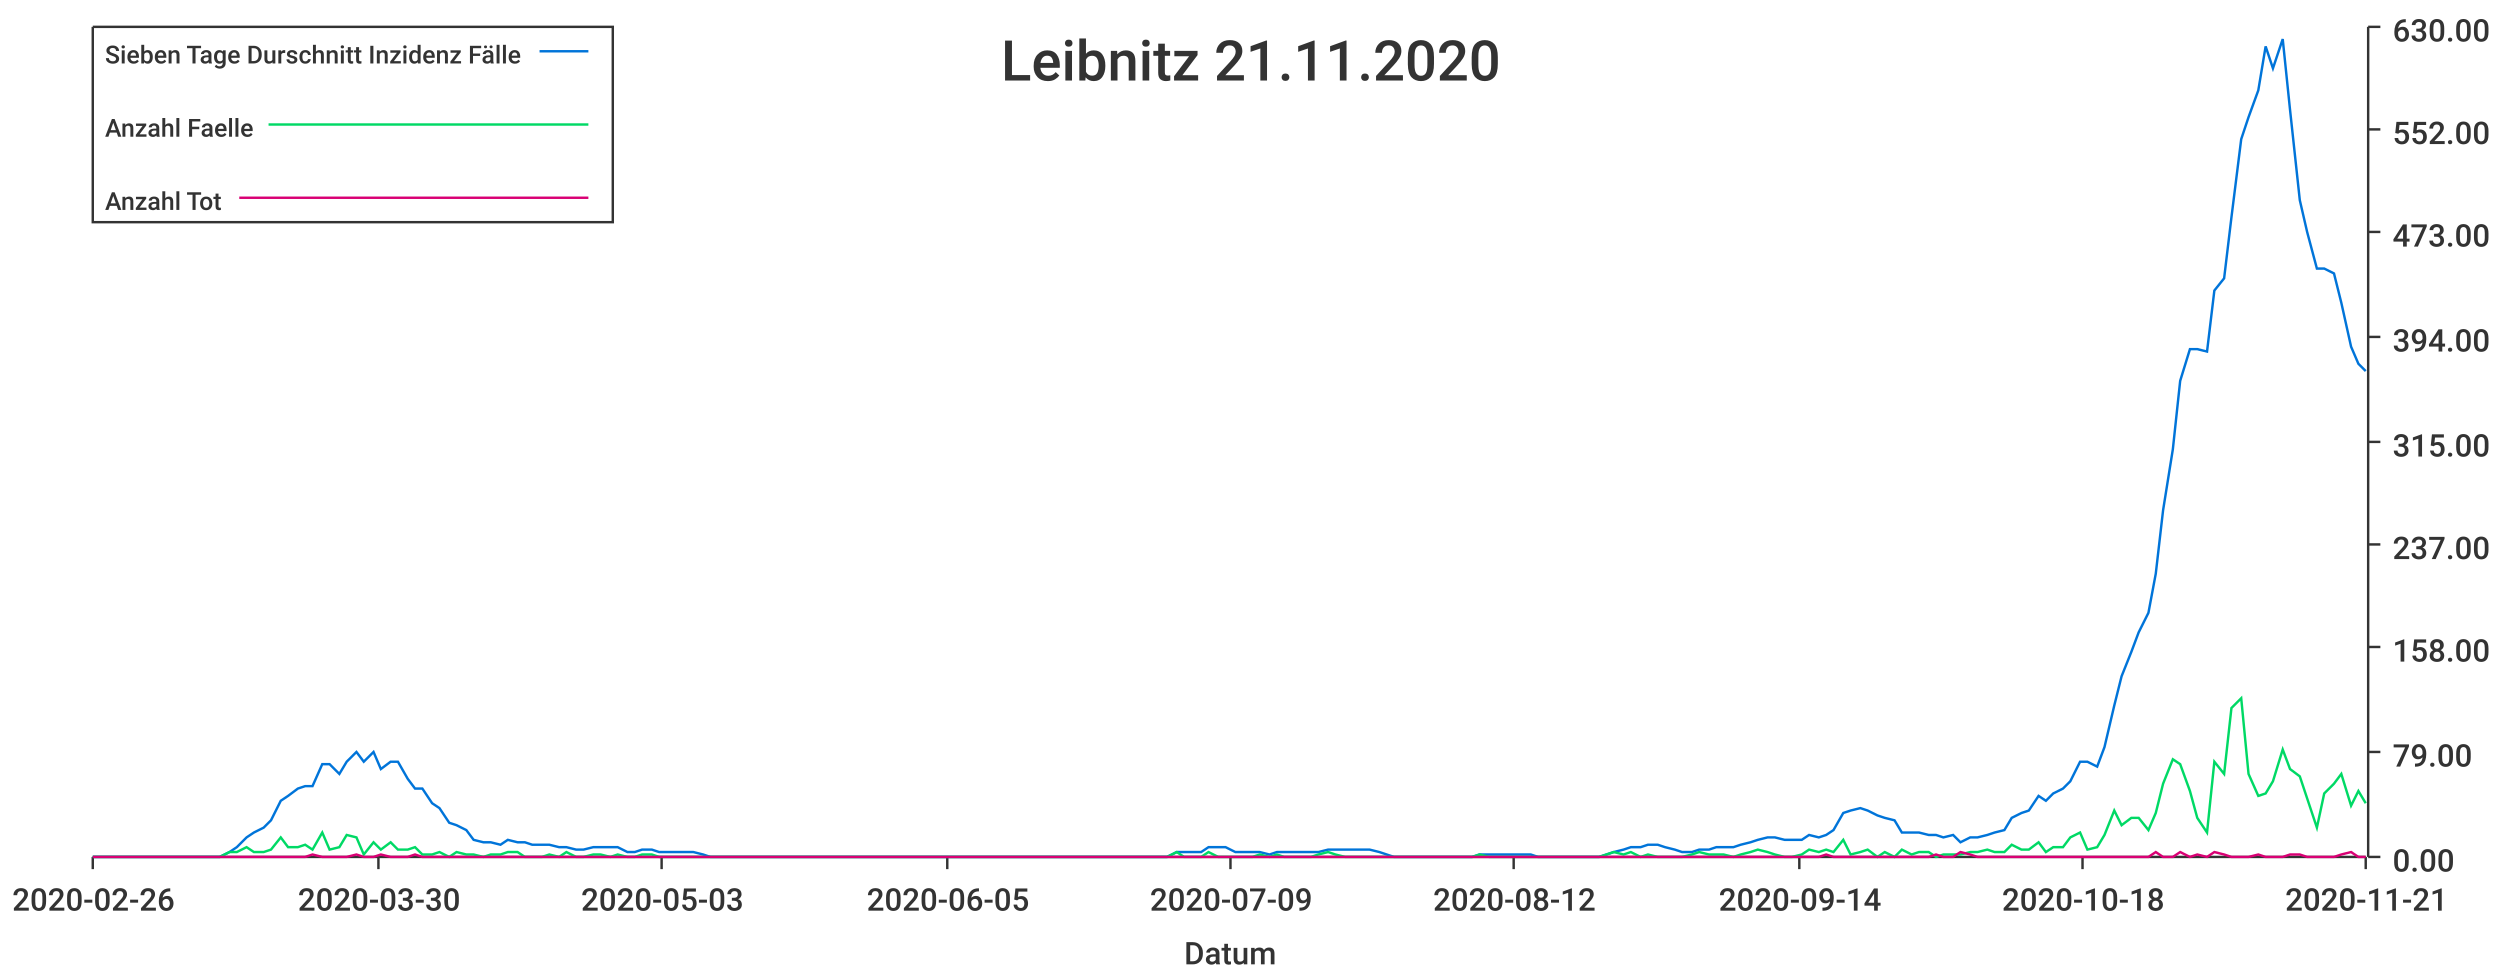
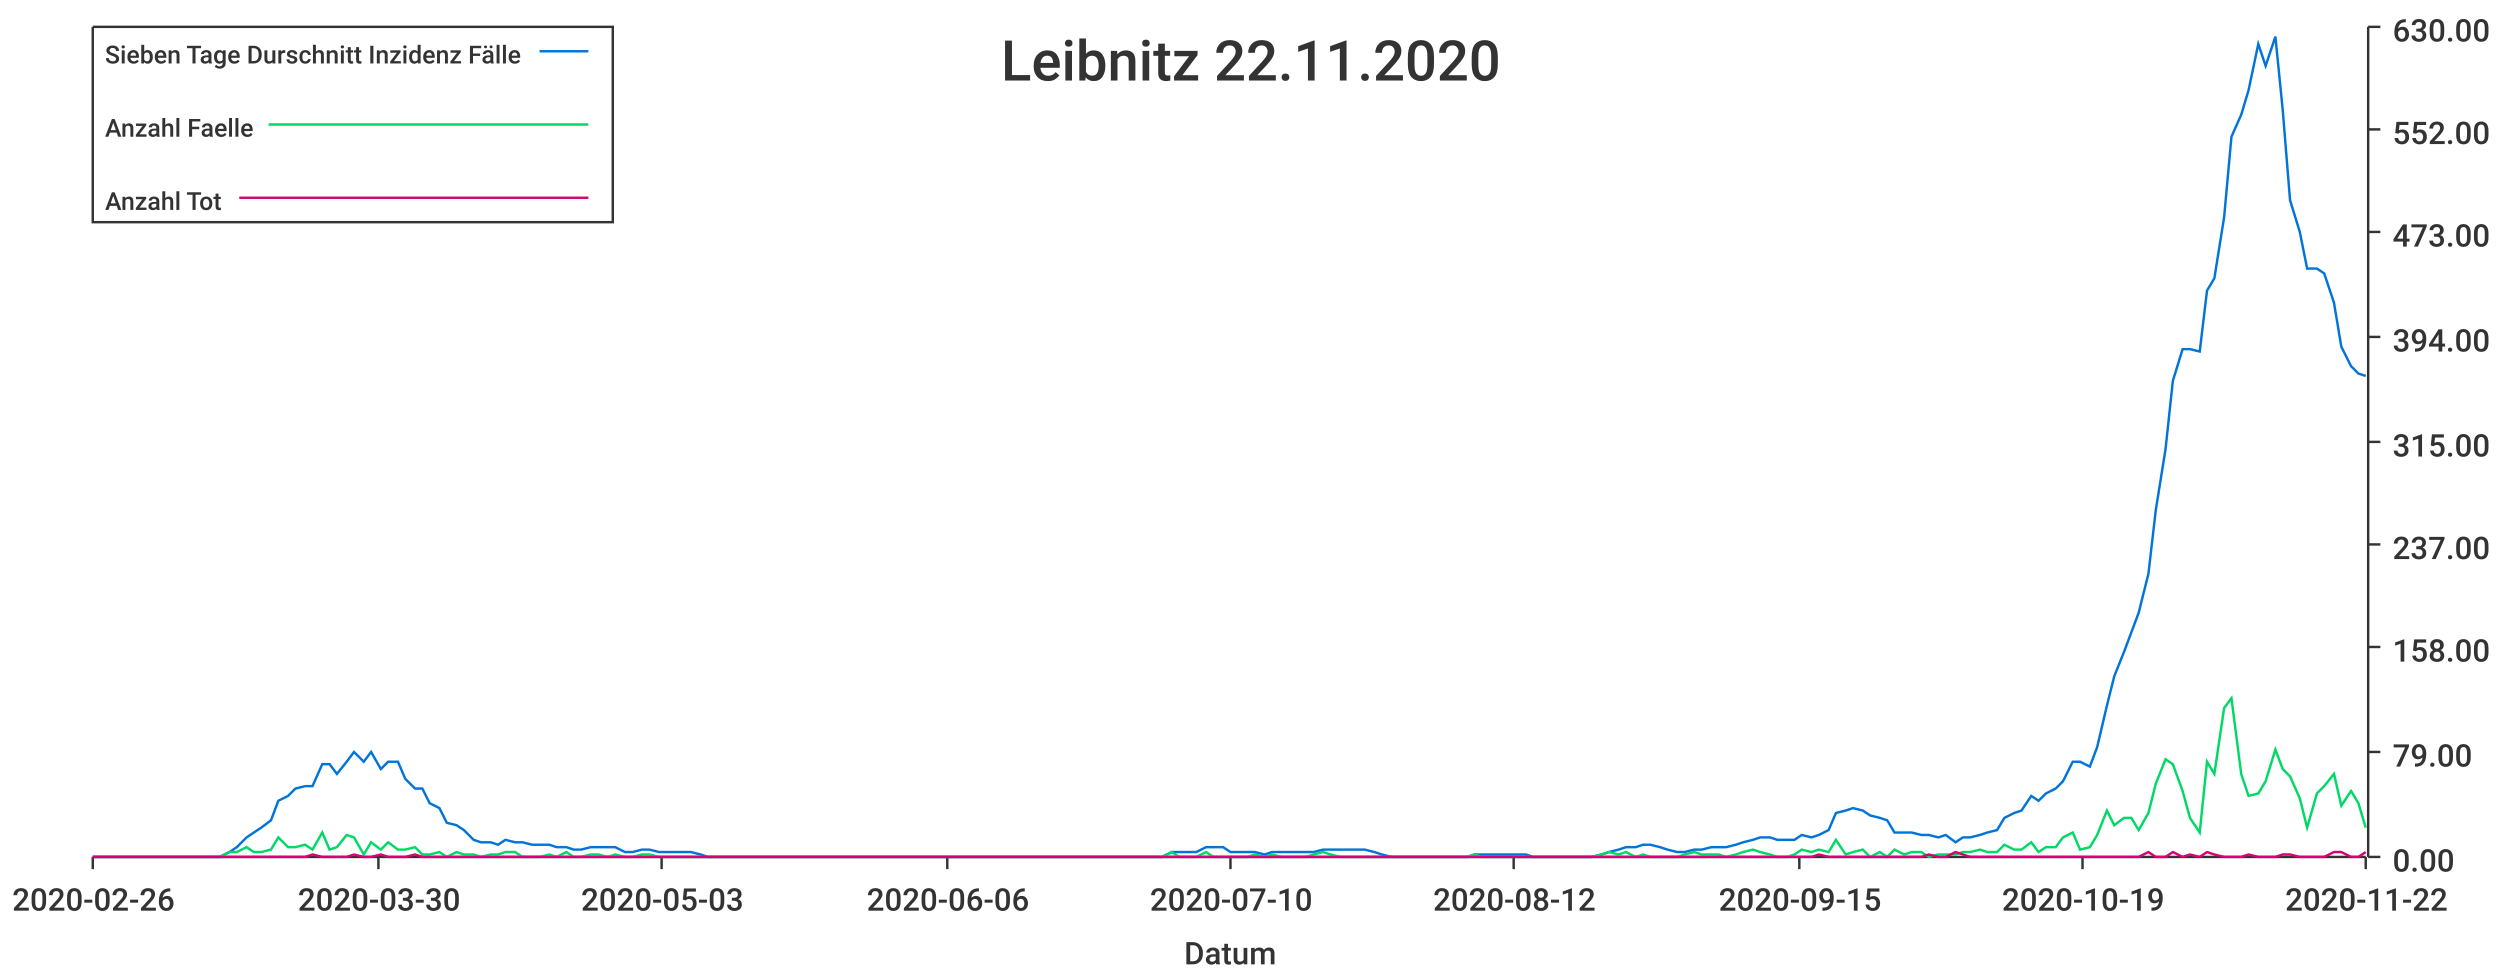
<svg xmlns="http://www.w3.org/2000/svg" width="1024" height="400">\n<path d="M 0 0 L 1024 0 L 1024 400 L 0 400 L 0 0" style="stroke-width:0;stroke:rgba(255,255,255,1.0);fill:rgba(255,255,255,1.0)" />
  <path d="M 38 11 L 969 11 L 969 351 L 38 351 L 38 11" style="stroke-width:0;stroke:rgba(255,255,255,1.0);fill:rgba(255,255,255,1.0)" />
  <path d="M 38 351 L 969 351" style="stroke-width:1;stroke:rgba(51,51,51,1.0);fill:none" />
  <path d="M 38 351 L 38 356" style="stroke-width:1;stroke:rgba(51,51,51,1.0);fill:none" />
  <text x="5" y="373" style="stroke-width:0;stroke:none;fill:rgba(51,51,51,1.0);font-size:12.8px;font-family:'Roboto Medium',sans-serif">2020-02-26</text>
  <path d="M 155 351 L 155 356" style="stroke-width:1;stroke:rgba(51,51,51,1.0);fill:none" />
  <text x="122" y="373" style="stroke-width:0;stroke:none;fill:rgba(51,51,51,1.0);font-size:12.8px;font-family:'Roboto Medium',sans-serif">2020-03-30</text>
  <path d="M 271 351 L 271 356" style="stroke-width:1;stroke:rgba(51,51,51,1.0);fill:none" />
  <text x="238" y="373" style="stroke-width:0;stroke:none;fill:rgba(51,51,51,1.0);font-size:12.8px;font-family:'Roboto Medium',sans-serif">2020-05-03</text>
  <path d="M 388 351 L 388 356" style="stroke-width:1;stroke:rgba(51,51,51,1.0);fill:none" />
-   <text x="355" y="373" style="stroke-width:0;stroke:none;fill:rgba(51,51,51,1.0);font-size:12.8px;font-family:'Roboto Medium',sans-serif">2020-06-05</text>
+   <text x="355" y="373" style="stroke-width:0;stroke:none;fill:rgba(51,51,51,1.0);font-size:12.8px;font-family:'Roboto Medium',sans-serif">2020-06-06</text>
  <path d="M 504 351 L 504 356" style="stroke-width:1;stroke:rgba(51,51,51,1.0);fill:none" />
-   <text x="471" y="373" style="stroke-width:0;stroke:none;fill:rgba(51,51,51,1.0);font-size:12.8px;font-family:'Roboto Medium',sans-serif">2020-07-09</text>
+   <text x="471" y="373" style="stroke-width:0;stroke:none;fill:rgba(51,51,51,1.0);font-size:12.8px;font-family:'Roboto Medium',sans-serif">2020-07-10</text>
  <path d="M 620 351 L 620 356" style="stroke-width:1;stroke:rgba(51,51,51,1.0);fill:none" />
  <text x="587" y="373" style="stroke-width:0;stroke:none;fill:rgba(51,51,51,1.0);font-size:12.8px;font-family:'Roboto Medium',sans-serif">2020-08-12</text>
  <path d="M 737 351 L 737 356" style="stroke-width:1;stroke:rgba(51,51,51,1.0);fill:none" />
-   <text x="704" y="373" style="stroke-width:0;stroke:none;fill:rgba(51,51,51,1.0);font-size:12.8px;font-family:'Roboto Medium',sans-serif">2020-09-14</text>
+   <text x="704" y="373" style="stroke-width:0;stroke:none;fill:rgba(51,51,51,1.0);font-size:12.8px;font-family:'Roboto Medium',sans-serif">2020-09-15</text>
  <path d="M 853 351 L 853 356" style="stroke-width:1;stroke:rgba(51,51,51,1.0);fill:none" />
-   <text x="820" y="373" style="stroke-width:0;stroke:none;fill:rgba(51,51,51,1.0);font-size:12.8px;font-family:'Roboto Medium',sans-serif">2020-10-18</text>
+   <text x="820" y="373" style="stroke-width:0;stroke:none;fill:rgba(51,51,51,1.0);font-size:12.8px;font-family:'Roboto Medium',sans-serif">2020-10-19</text>
  <path d="M 969 351 L 969 356" style="stroke-width:1;stroke:rgba(51,51,51,1.0);fill:none" />
-   <text x="936" y="373" style="stroke-width:0;stroke:none;fill:rgba(51,51,51,1.0);font-size:12.8px;font-family:'Roboto Medium',sans-serif">2020-11-21</text>
+   <text x="936" y="373" style="stroke-width:0;stroke:none;fill:rgba(51,51,51,1.0);font-size:12.8px;font-family:'Roboto Medium',sans-serif">2020-11-22</text>
  <text x="485" y="395" style="stroke-width:0;stroke:none;fill:rgba(51,51,51,1.0);font-size:12.8px;font-family:'Roboto Medium',sans-serif">Datum</text>
  <path d="M 970 351 L 970 11" style="stroke-width:1;stroke:rgba(51,51,51,1.0);fill:none" />
  <path d="M 970 351 L 975 351" style="stroke-width:1;stroke:rgba(51,51,51,1.0);fill:none" />
  <text x="980" y="357" style="stroke-width:0;stroke:none;fill:rgba(51,51,51,1.0);font-size:12.8px;font-family:'Roboto Medium',sans-serif">0.00</text>
  <path d="M 970 308 L 975 308" style="stroke-width:1;stroke:rgba(51,51,51,1.0);fill:none" />
  <text x="980" y="314" style="stroke-width:0;stroke:none;fill:rgba(51,51,51,1.0);font-size:12.8px;font-family:'Roboto Medium',sans-serif">79.00</text>
  <path d="M 970 265 L 975 265" style="stroke-width:1;stroke:rgba(51,51,51,1.0);fill:none" />
  <text x="980" y="271" style="stroke-width:0;stroke:none;fill:rgba(51,51,51,1.0);font-size:12.8px;font-family:'Roboto Medium',sans-serif">158.00</text>
  <path d="M 970 223 L 975 223" style="stroke-width:1;stroke:rgba(51,51,51,1.0);fill:none" />
  <text x="980" y="229" style="stroke-width:0;stroke:none;fill:rgba(51,51,51,1.0);font-size:12.8px;font-family:'Roboto Medium',sans-serif">237.00</text>
  <path d="M 970 181 L 975 181" style="stroke-width:1;stroke:rgba(51,51,51,1.0);fill:none" />
  <text x="980" y="187" style="stroke-width:0;stroke:none;fill:rgba(51,51,51,1.0);font-size:12.8px;font-family:'Roboto Medium',sans-serif">315.00</text>
  <path d="M 970 138 L 975 138" style="stroke-width:1;stroke:rgba(51,51,51,1.0);fill:none" />
  <text x="980" y="144" style="stroke-width:0;stroke:none;fill:rgba(51,51,51,1.0);font-size:12.8px;font-family:'Roboto Medium',sans-serif">394.00</text>
  <path d="M 970 95 L 975 95" style="stroke-width:1;stroke:rgba(51,51,51,1.0);fill:none" />
  <text x="980" y="101" style="stroke-width:0;stroke:none;fill:rgba(51,51,51,1.0);font-size:12.8px;font-family:'Roboto Medium',sans-serif">473.00</text>
  <path d="M 970 53 L 975 53" style="stroke-width:1;stroke:rgba(51,51,51,1.0);fill:none" />
  <text x="980" y="59" style="stroke-width:0;stroke:none;fill:rgba(51,51,51,1.0);font-size:12.8px;font-family:'Roboto Medium',sans-serif">552.00</text>
  <path d="M 970 11 L 975 11" style="stroke-width:1;stroke:rgba(51,51,51,1.0);fill:none" />
  <text x="980" y="17" style="stroke-width:0;stroke:none;fill:rgba(51,51,51,1.0);font-size:12.8px;font-family:'Roboto Medium',sans-serif">630.00</text>
-   <path d="M 38 351 L 42 351 L 45 351 L 49 351 L 52 351 L 56 351 L 59 351 L 63 351 L 66 351 L 70 351 L 73 351 L 77 351 L 80 351 L 83 351 L 87 351 L 90 351 L 94 349 L 97 347 L 101 343 L 104 341 L 108 339 L 111 336 L 115 328 L 118 326 L 122 323 L 125 322 L 128 322 L 132 313 L 135 313 L 139 317 L 142 312 L 146 308 L 149 312 L 153 308 L 156 315 L 160 312 L 163 312 L 167 319 L 170 323 L 173 323 L 177 329 L 180 331 L 184 337 L 187 338 L 191 340 L 194 344 L 198 345 L 201 345 L 205 346 L 208 344 L 212 345 L 215 345 L 218 346 L 222 346 L 225 346 L 229 347 L 232 347 L 236 348 L 239 348 L 243 347 L 246 347 L 250 347 L 253 347 L 257 349 L 260 349 L 263 348 L 267 348 L 270 349 L 274 349 L 277 349 L 281 349 L 284 349 L 288 350 L 291 351 L 295 351 L 298 351 L 302 351 L 305 351 L 308 351 L 312 351 L 315 351 L 319 351 L 322 351 L 326 351 L 329 351 L 333 351 L 336 351 L 340 351 L 343 351 L 347 351 L 350 351 L 353 351 L 357 351 L 360 351 L 364 351 L 367 351 L 371 351 L 374 351 L 378 351 L 381 351 L 385 351 L 388 351 L 392 351 L 395 351 L 398 351 L 402 351 L 405 351 L 409 351 L 412 351 L 416 351 L 419 351 L 423 351 L 426 351 L 430 351 L 433 351 L 437 351 L 440 351 L 443 351 L 447 351 L 450 351 L 454 351 L 457 351 L 461 351 L 464 351 L 468 351 L 471 351 L 475 351 L 478 351 L 482 349 L 485 349 L 488 349 L 492 349 L 495 347 L 499 347 L 502 347 L 506 349 L 509 349 L 513 349 L 516 349 L 520 350 L 523 349 L 526 349 L 530 349 L 533 349 L 537 349 L 540 349 L 544 348 L 547 348 L 551 348 L 554 348 L 558 348 L 561 348 L 565 349 L 568 350 L 571 351 L 575 351 L 578 351 L 582 351 L 585 351 L 589 351 L 592 351 L 596 351 L 599 351 L 603 351 L 606 350 L 610 350 L 613 350 L 616 350 L 620 350 L 623 350 L 627 350 L 630 351 L 634 351 L 637 351 L 641 351 L 644 351 L 648 351 L 651 351 L 655 351 L 658 350 L 661 349 L 665 348 L 668 347 L 672 347 L 675 346 L 679 346 L 682 347 L 686 348 L 689 349 L 693 349 L 696 348 L 700 348 L 703 347 L 706 347 L 710 347 L 713 346 L 717 345 L 720 344 L 724 343 L 727 343 L 731 344 L 734 344 L 738 344 L 741 342 L 745 343 L 748 342 L 751 340 L 755 333 L 758 332 L 762 331 L 765 332 L 769 334 L 772 335 L 776 336 L 779 341 L 783 341 L 786 341 L 790 342 L 793 342 L 796 343 L 800 342 L 803 345 L 807 343 L 810 343 L 814 342 L 817 341 L 821 340 L 824 335 L 828 333 L 831 332 L 835 326 L 838 328 L 841 325 L 845 323 L 848 320 L 852 312 L 855 312 L 859 314 L 862 306 L 866 289 L 869 277 L 873 267 L 876 259 L 880 251 L 883 235 L 886 209 L 890 184 L 893 156 L 897 143 L 900 143 L 904 144 L 907 119 L 911 114 L 914 89 L 918 57 L 921 48 L 925 37 L 928 19 L 931 28 L 935 16 L 938 45 L 942 82 L 945 95 L 949 110 L 952 110 L 956 112 L 959 124 L 963 142 L 966 149 L 969 152" style="stroke-width:1;stroke:rgba(0,116,217,1.0);fill:none" />
-   <path d="M 38 351 L 42 351 L 45 351 L 49 351 L 52 351 L 56 351 L 59 351 L 63 351 L 66 351 L 70 351 L 73 351 L 77 351 L 80 351 L 83 351 L 87 351 L 90 351 L 94 349 L 97 349 L 101 347 L 104 349 L 108 349 L 111 348 L 115 343 L 118 347 L 122 347 L 125 346 L 128 348 L 132 341 L 135 348 L 139 347 L 142 342 L 146 343 L 149 350 L 153 345 L 156 348 L 160 345 L 163 348 L 167 348 L 170 347 L 173 350 L 177 350 L 180 349 L 184 351 L 187 349 L 191 350 L 194 350 L 198 351 L 201 350 L 205 350 L 208 349 L 212 349 L 215 351 L 218 351 L 222 351 L 225 350 L 229 351 L 232 349 L 236 351 L 239 351 L 243 350 L 246 350 L 250 351 L 253 350 L 257 351 L 260 351 L 263 350 L 267 350 L 270 351 L 274 351 L 277 351 L 281 351 L 284 351 L 288 351 L 291 351 L 295 351 L 298 351 L 302 351 L 305 351 L 308 351 L 312 351 L 315 351 L 319 351 L 322 351 L 326 351 L 329 351 L 333 351 L 336 351 L 340 351 L 343 351 L 347 351 L 350 351 L 353 351 L 357 351 L 360 351 L 364 351 L 367 351 L 371 351 L 374 351 L 378 351 L 381 351 L 385 351 L 388 351 L 392 351 L 395 351 L 398 351 L 402 351 L 405 351 L 409 351 L 412 351 L 416 351 L 419 351 L 423 351 L 426 351 L 430 351 L 433 351 L 437 351 L 440 351 L 443 351 L 447 351 L 450 351 L 454 351 L 457 351 L 461 351 L 464 351 L 468 351 L 471 351 L 475 351 L 478 351 L 482 349 L 485 351 L 488 351 L 492 351 L 495 349 L 499 351 L 502 351 L 506 351 L 509 351 L 513 351 L 516 350 L 520 351 L 523 350 L 526 351 L 530 351 L 533 351 L 537 351 L 540 350 L 544 349 L 547 350 L 551 351 L 554 351 L 558 351 L 561 351 L 565 351 L 568 351 L 571 351 L 575 351 L 578 351 L 582 351 L 585 351 L 589 351 L 592 351 L 596 351 L 599 351 L 603 351 L 606 350 L 610 351 L 613 351 L 616 351 L 620 351 L 623 351 L 627 351 L 630 351 L 634 351 L 637 351 L 641 351 L 644 351 L 648 351 L 651 351 L 655 351 L 658 350 L 661 349 L 665 350 L 668 349 L 672 351 L 675 350 L 679 351 L 682 351 L 686 351 L 689 351 L 693 350 L 696 349 L 700 350 L 703 350 L 706 350 L 710 351 L 713 350 L 717 349 L 720 348 L 724 349 L 727 350 L 731 351 L 734 351 L 738 350 L 741 348 L 745 349 L 748 348 L 751 349 L 755 344 L 758 350 L 762 349 L 765 348 L 769 351 L 772 349 L 776 351 L 779 348 L 783 350 L 786 349 L 790 349 L 793 351 L 796 350 L 800 350 L 803 350 L 807 349 L 810 349 L 814 348 L 817 349 L 821 349 L 824 346 L 828 348 L 831 348 L 835 345 L 838 349 L 841 347 L 845 347 L 848 343 L 852 341 L 855 348 L 859 347 L 862 342 L 866 332 L 869 338 L 873 335 L 876 335 L 880 340 L 883 333 L 886 321 L 890 311 L 893 313 L 897 324 L 900 335 L 904 341 L 907 312 L 911 317 L 914 290 L 918 286 L 921 317 L 925 326 L 928 325 L 931 320 L 935 307 L 938 315 L 942 318 L 945 327 L 949 339 L 952 325 L 956 321 L 959 317 L 963 330 L 966 324 L 969 329" style="stroke-width:1;stroke:rgba(0,217,101,1.0);fill:none" />
-   <path d="M 38 351 L 42 351 L 45 351 L 49 351 L 52 351 L 56 351 L 59 351 L 63 351 L 66 351 L 70 351 L 73 351 L 77 351 L 80 351 L 83 351 L 87 351 L 90 351 L 94 351 L 97 351 L 101 351 L 104 351 L 108 351 L 111 351 L 115 351 L 118 351 L 122 351 L 125 351 L 128 350 L 132 351 L 135 351 L 139 351 L 142 351 L 146 350 L 149 351 L 153 351 L 156 350 L 160 351 L 163 351 L 167 351 L 170 350 L 173 351 L 177 351 L 180 351 L 184 351 L 187 351 L 191 351 L 194 351 L 198 351 L 201 351 L 205 351 L 208 351 L 212 351 L 215 351 L 218 351 L 222 351 L 225 351 L 229 351 L 232 351 L 236 351 L 239 351 L 243 351 L 246 351 L 250 351 L 253 351 L 257 351 L 260 351 L 263 351 L 267 351 L 270 351 L 274 351 L 277 351 L 281 351 L 284 351 L 288 351 L 291 351 L 295 351 L 298 351 L 302 351 L 305 351 L 308 351 L 312 351 L 315 351 L 319 351 L 322 351 L 326 351 L 329 351 L 333 351 L 336 351 L 340 351 L 343 351 L 347 351 L 350 351 L 353 351 L 357 351 L 360 351 L 364 351 L 367 351 L 371 351 L 374 351 L 378 351 L 381 351 L 385 351 L 388 351 L 392 351 L 395 351 L 398 351 L 402 351 L 405 351 L 409 351 L 412 351 L 416 351 L 419 351 L 423 351 L 426 351 L 430 351 L 433 351 L 437 351 L 440 351 L 443 351 L 447 351 L 450 351 L 454 351 L 457 351 L 461 351 L 464 351 L 468 351 L 471 351 L 475 351 L 478 351 L 482 351 L 485 351 L 488 351 L 492 351 L 495 351 L 499 351 L 502 351 L 506 351 L 509 351 L 513 351 L 516 351 L 520 351 L 523 351 L 526 351 L 530 351 L 533 351 L 537 351 L 540 351 L 544 351 L 547 351 L 551 351 L 554 351 L 558 351 L 561 351 L 565 351 L 568 351 L 571 351 L 575 351 L 578 351 L 582 351 L 585 351 L 589 351 L 592 351 L 596 351 L 599 351 L 603 351 L 606 351 L 610 351 L 613 351 L 616 351 L 620 351 L 623 351 L 627 351 L 630 351 L 634 351 L 637 351 L 641 351 L 644 351 L 648 351 L 651 351 L 655 351 L 658 351 L 661 351 L 665 351 L 668 351 L 672 351 L 675 351 L 679 351 L 682 351 L 686 351 L 689 351 L 693 351 L 696 351 L 700 351 L 703 351 L 706 351 L 710 351 L 713 351 L 717 351 L 720 351 L 724 351 L 727 351 L 731 351 L 734 351 L 738 351 L 741 351 L 745 351 L 748 350 L 751 351 L 755 351 L 758 351 L 762 351 L 765 351 L 769 351 L 772 351 L 776 351 L 779 351 L 783 351 L 786 351 L 790 351 L 793 350 L 796 351 L 800 351 L 803 349 L 807 350 L 810 351 L 814 351 L 817 351 L 821 351 L 824 351 L 828 351 L 831 351 L 835 351 L 838 351 L 841 351 L 845 351 L 848 351 L 852 351 L 855 351 L 859 351 L 862 351 L 866 351 L 869 351 L 873 351 L 876 351 L 880 351 L 883 349 L 886 351 L 890 351 L 893 349 L 897 351 L 900 350 L 904 351 L 907 349 L 911 350 L 914 351 L 918 351 L 921 351 L 925 350 L 928 351 L 931 351 L 935 351 L 938 350 L 942 350 L 945 351 L 949 351 L 952 351 L 956 351 L 959 350 L 963 349 L 966 351 L 969 351" style="stroke-width:1;stroke:rgba(217,0,116,1.0);fill:none" />
-   <text x="410" y="33" style="stroke-width:0;stroke:none;fill:rgba(51,51,51,1.0);font-size:23.0px;font-family:'Roboto Medium',sans-serif">Leibnitz 21.11.2020</text>
+   <path d="M 38 351 L 42 351 L 45 351 L 49 351 L 52 351 L 56 351 L 59 351 L 63 351 L 66 351 L 70 351 L 73 351 L 76 351 L 80 351 L 83 351 L 87 351 L 90 351 L 94 349 L 97 347 L 101 343 L 104 341 L 107 339 L 111 336 L 114 328 L 118 326 L 121 323 L 125 322 L 128 322 L 132 313 L 135 313 L 138 317 L 142 312 L 145 308 L 149 312 L 152 308 L 156 315 L 159 312 L 163 312 L 166 319 L 170 323 L 173 323 L 176 329 L 180 331 L 183 337 L 187 338 L 190 340 L 194 344 L 197 345 L 201 345 L 204 346 L 207 344 L 211 345 L 214 345 L 218 346 L 221 346 L 225 346 L 228 347 L 232 347 L 235 348 L 238 348 L 242 347 L 245 347 L 249 347 L 252 347 L 256 349 L 259 349 L 263 348 L 266 348 L 270 349 L 273 349 L 276 349 L 280 349 L 283 349 L 287 350 L 290 351 L 294 351 L 297 351 L 301 351 L 304 351 L 307 351 L 311 351 L 314 351 L 318 351 L 321 351 L 325 351 L 328 351 L 332 351 L 335 351 L 338 351 L 342 351 L 345 351 L 349 351 L 352 351 L 356 351 L 359 351 L 363 351 L 366 351 L 370 351 L 373 351 L 376 351 L 380 351 L 383 351 L 387 351 L 390 351 L 394 351 L 397 351 L 401 351 L 404 351 L 407 351 L 411 351 L 414 351 L 418 351 L 421 351 L 425 351 L 428 351 L 432 351 L 435 351 L 438 351 L 442 351 L 445 351 L 449 351 L 452 351 L 456 351 L 459 351 L 463 351 L 466 351 L 470 351 L 473 351 L 476 351 L 480 349 L 483 349 L 487 349 L 490 349 L 494 347 L 497 347 L 501 347 L 504 349 L 507 349 L 511 349 L 514 349 L 518 350 L 521 349 L 525 349 L 528 349 L 532 349 L 535 349 L 538 349 L 542 348 L 545 348 L 549 348 L 552 348 L 556 348 L 559 348 L 563 349 L 566 350 L 570 351 L 573 351 L 576 351 L 580 351 L 583 351 L 587 351 L 590 351 L 594 351 L 597 351 L 601 351 L 604 350 L 607 350 L 611 350 L 614 350 L 618 350 L 621 350 L 625 350 L 628 351 L 632 351 L 635 351 L 638 351 L 642 351 L 645 351 L 649 351 L 652 351 L 656 350 L 659 349 L 663 348 L 666 347 L 670 347 L 673 346 L 676 346 L 680 347 L 683 348 L 687 349 L 690 349 L 694 348 L 697 348 L 701 347 L 704 347 L 707 347 L 711 346 L 714 345 L 718 344 L 721 343 L 725 343 L 728 344 L 732 344 L 735 344 L 738 342 L 742 343 L 745 342 L 749 340 L 752 333 L 756 332 L 759 331 L 763 332 L 766 334 L 770 335 L 773 336 L 776 341 L 780 341 L 783 341 L 787 342 L 790 342 L 794 343 L 797 342 L 801 345 L 804 343 L 807 343 L 811 342 L 814 341 L 818 340 L 821 335 L 825 333 L 828 332 L 832 326 L 835 328 L 838 325 L 842 323 L 845 320 L 849 312 L 852 312 L 856 314 L 859 306 L 863 289 L 866 277 L 870 267 L 873 259 L 876 251 L 880 235 L 883 209 L 887 184 L 890 156 L 894 143 L 897 143 L 901 144 L 904 119 L 907 114 L 911 89 L 914 56 L 918 47 L 921 37 L 925 18 L 928 27 L 932 15 L 935 45 L 938 82 L 942 95 L 945 110 L 949 110 L 952 112 L 956 124 L 959 142 L 963 150 L 966 153 L 969 154" style="stroke-width:1;stroke:rgba(0,116,217,1.0);fill:none" />
+   <path d="M 38 351 L 42 351 L 45 351 L 49 351 L 52 351 L 56 351 L 59 351 L 63 351 L 66 351 L 70 351 L 73 351 L 76 351 L 80 351 L 83 351 L 87 351 L 90 351 L 94 349 L 97 349 L 101 347 L 104 349 L 107 349 L 111 348 L 114 343 L 118 347 L 121 347 L 125 346 L 128 348 L 132 341 L 135 348 L 138 347 L 142 342 L 145 343 L 149 350 L 152 345 L 156 348 L 159 345 L 163 348 L 166 348 L 170 347 L 173 350 L 176 350 L 180 349 L 183 351 L 187 349 L 190 350 L 194 350 L 197 351 L 201 350 L 204 350 L 207 349 L 211 349 L 214 351 L 218 351 L 221 351 L 225 350 L 228 351 L 232 349 L 235 351 L 238 351 L 242 350 L 245 350 L 249 351 L 252 350 L 256 351 L 259 351 L 263 350 L 266 350 L 270 351 L 273 351 L 276 351 L 280 351 L 283 351 L 287 351 L 290 351 L 294 351 L 297 351 L 301 351 L 304 351 L 307 351 L 311 351 L 314 351 L 318 351 L 321 351 L 325 351 L 328 351 L 332 351 L 335 351 L 338 351 L 342 351 L 345 351 L 349 351 L 352 351 L 356 351 L 359 351 L 363 351 L 366 351 L 370 351 L 373 351 L 376 351 L 380 351 L 383 351 L 387 351 L 390 351 L 394 351 L 397 351 L 401 351 L 404 351 L 407 351 L 411 351 L 414 351 L 418 351 L 421 351 L 425 351 L 428 351 L 432 351 L 435 351 L 438 351 L 442 351 L 445 351 L 449 351 L 452 351 L 456 351 L 459 351 L 463 351 L 466 351 L 470 351 L 473 351 L 476 351 L 480 349 L 483 351 L 487 351 L 490 351 L 494 349 L 497 351 L 501 351 L 504 351 L 507 351 L 511 351 L 514 350 L 518 351 L 521 350 L 525 351 L 528 351 L 532 351 L 535 351 L 538 350 L 542 349 L 545 350 L 549 351 L 552 351 L 556 351 L 559 351 L 563 351 L 566 351 L 570 351 L 573 351 L 576 351 L 580 351 L 583 351 L 587 351 L 590 351 L 594 351 L 597 351 L 601 351 L 604 350 L 607 351 L 611 351 L 614 351 L 618 351 L 621 351 L 625 351 L 628 351 L 632 351 L 635 351 L 638 351 L 642 351 L 645 351 L 649 351 L 652 351 L 656 350 L 659 349 L 663 350 L 666 349 L 670 351 L 673 350 L 676 351 L 680 351 L 683 351 L 687 351 L 690 350 L 694 349 L 697 350 L 701 350 L 704 350 L 707 351 L 711 350 L 714 349 L 718 348 L 721 349 L 725 350 L 728 351 L 732 351 L 735 350 L 738 348 L 742 349 L 745 348 L 749 349 L 752 344 L 756 350 L 759 349 L 763 348 L 766 351 L 770 349 L 773 351 L 776 348 L 780 350 L 783 349 L 787 349 L 790 351 L 794 350 L 797 350 L 801 350 L 804 349 L 807 349 L 811 348 L 814 349 L 818 349 L 821 346 L 825 348 L 828 348 L 832 345 L 835 349 L 838 347 L 842 347 L 845 343 L 849 341 L 852 348 L 856 347 L 859 342 L 863 332 L 866 338 L 870 335 L 873 335 L 876 340 L 880 333 L 883 321 L 887 311 L 890 313 L 894 324 L 897 335 L 901 341 L 904 312 L 907 317 L 911 290 L 914 286 L 918 317 L 921 326 L 925 325 L 928 320 L 932 307 L 935 315 L 938 318 L 942 327 L 945 339 L 949 325 L 952 322 L 956 317 L 959 330 L 963 324 L 966 329 L 969 339" style="stroke-width:1;stroke:rgba(0,217,101,1.0);fill:none" />
+   <path d="M 38 351 L 42 351 L 45 351 L 49 351 L 52 351 L 56 351 L 59 351 L 63 351 L 66 351 L 70 351 L 73 351 L 76 351 L 80 351 L 83 351 L 87 351 L 90 351 L 94 351 L 97 351 L 101 351 L 104 351 L 107 351 L 111 351 L 114 351 L 118 351 L 121 351 L 125 351 L 128 350 L 132 351 L 135 351 L 138 351 L 142 351 L 145 350 L 149 351 L 152 351 L 156 350 L 159 351 L 163 351 L 166 351 L 170 350 L 173 351 L 176 351 L 180 351 L 183 351 L 187 351 L 190 351 L 194 351 L 197 351 L 201 351 L 204 351 L 207 351 L 211 351 L 214 351 L 218 351 L 221 351 L 225 351 L 228 351 L 232 351 L 235 351 L 238 351 L 242 351 L 245 351 L 249 351 L 252 351 L 256 351 L 259 351 L 263 351 L 266 351 L 270 351 L 273 351 L 276 351 L 280 351 L 283 351 L 287 351 L 290 351 L 294 351 L 297 351 L 301 351 L 304 351 L 307 351 L 311 351 L 314 351 L 318 351 L 321 351 L 325 351 L 328 351 L 332 351 L 335 351 L 338 351 L 342 351 L 345 351 L 349 351 L 352 351 L 356 351 L 359 351 L 363 351 L 366 351 L 370 351 L 373 351 L 376 351 L 380 351 L 383 351 L 387 351 L 390 351 L 394 351 L 397 351 L 401 351 L 404 351 L 407 351 L 411 351 L 414 351 L 418 351 L 421 351 L 425 351 L 428 351 L 432 351 L 435 351 L 438 351 L 442 351 L 445 351 L 449 351 L 452 351 L 456 351 L 459 351 L 463 351 L 466 351 L 470 351 L 473 351 L 476 351 L 480 351 L 483 351 L 487 351 L 490 351 L 494 351 L 497 351 L 501 351 L 504 351 L 507 351 L 511 351 L 514 351 L 518 351 L 521 351 L 525 351 L 528 351 L 532 351 L 535 351 L 538 351 L 542 351 L 545 351 L 549 351 L 552 351 L 556 351 L 559 351 L 563 351 L 566 351 L 570 351 L 573 351 L 576 351 L 580 351 L 583 351 L 587 351 L 590 351 L 594 351 L 597 351 L 601 351 L 604 351 L 607 351 L 611 351 L 614 351 L 618 351 L 621 351 L 625 351 L 628 351 L 632 351 L 635 351 L 638 351 L 642 351 L 645 351 L 649 351 L 652 351 L 656 351 L 659 351 L 663 351 L 666 351 L 670 351 L 673 351 L 676 351 L 680 351 L 683 351 L 687 351 L 690 351 L 694 351 L 697 351 L 701 351 L 704 351 L 707 351 L 711 351 L 714 351 L 718 351 L 721 351 L 725 351 L 728 351 L 732 351 L 735 351 L 738 351 L 742 351 L 745 350 L 749 351 L 752 351 L 756 351 L 759 351 L 763 351 L 766 351 L 770 351 L 773 351 L 776 351 L 780 351 L 783 351 L 787 351 L 790 350 L 794 351 L 797 351 L 801 349 L 804 350 L 807 351 L 811 351 L 814 351 L 818 351 L 821 351 L 825 351 L 828 351 L 832 351 L 835 351 L 838 351 L 842 351 L 845 351 L 849 351 L 852 351 L 856 351 L 859 351 L 863 351 L 866 351 L 870 351 L 873 351 L 876 351 L 880 349 L 883 351 L 887 351 L 890 349 L 894 351 L 897 350 L 901 351 L 904 349 L 907 350 L 911 351 L 914 351 L 918 351 L 921 350 L 925 351 L 928 351 L 932 351 L 935 350 L 938 350 L 942 351 L 945 351 L 949 351 L 952 351 L 956 349 L 959 349 L 963 351 L 966 351 L 969 349" style="stroke-width:1;stroke:rgba(217,0,116,1.0);fill:none" />
+   <text x="410" y="33" style="stroke-width:0;stroke:none;fill:rgba(51,51,51,1.0);font-size:23.0px;font-family:'Roboto Medium',sans-serif">Leibnitz 22.11.2020</text>
  <path d="M 38 11 L 251 11 L 251 91 L 38 91 L 38 11" style="stroke-width:1;stroke:rgba(51,51,51,1.0);fill:rgba(255,255,255,1.0)" />
  <text x="43" y="26" style="stroke-width:0;stroke:none;fill:rgba(51,51,51,1.0);font-size:10.2px;font-family:'Roboto Medium',sans-serif">Sieben Tage Durschnitt Inzidenz Fälle</text>
  <path d="M 221 21 L 241 21" style="stroke-width:1;stroke:rgba(0,116,217,1.0);fill:none" />
  <text x="43" y="56" style="stroke-width:0;stroke:none;fill:rgba(51,51,51,1.0);font-size:10.2px;font-family:'Roboto Medium',sans-serif">Anzahl Faelle</text>
  <path d="M 110 51 L 241 51" style="stroke-width:1;stroke:rgba(0,217,101,1.0);fill:none" />
  <text x="43" y="86" style="stroke-width:0;stroke:none;fill:rgba(51,51,51,1.0);font-size:10.2px;font-family:'Roboto Medium',sans-serif">Anzahl Tot</text>
  <path d="M 98 81 L 241 81" style="stroke-width:1;stroke:rgba(217,0,116,1.0);fill:none" />
</svg>
